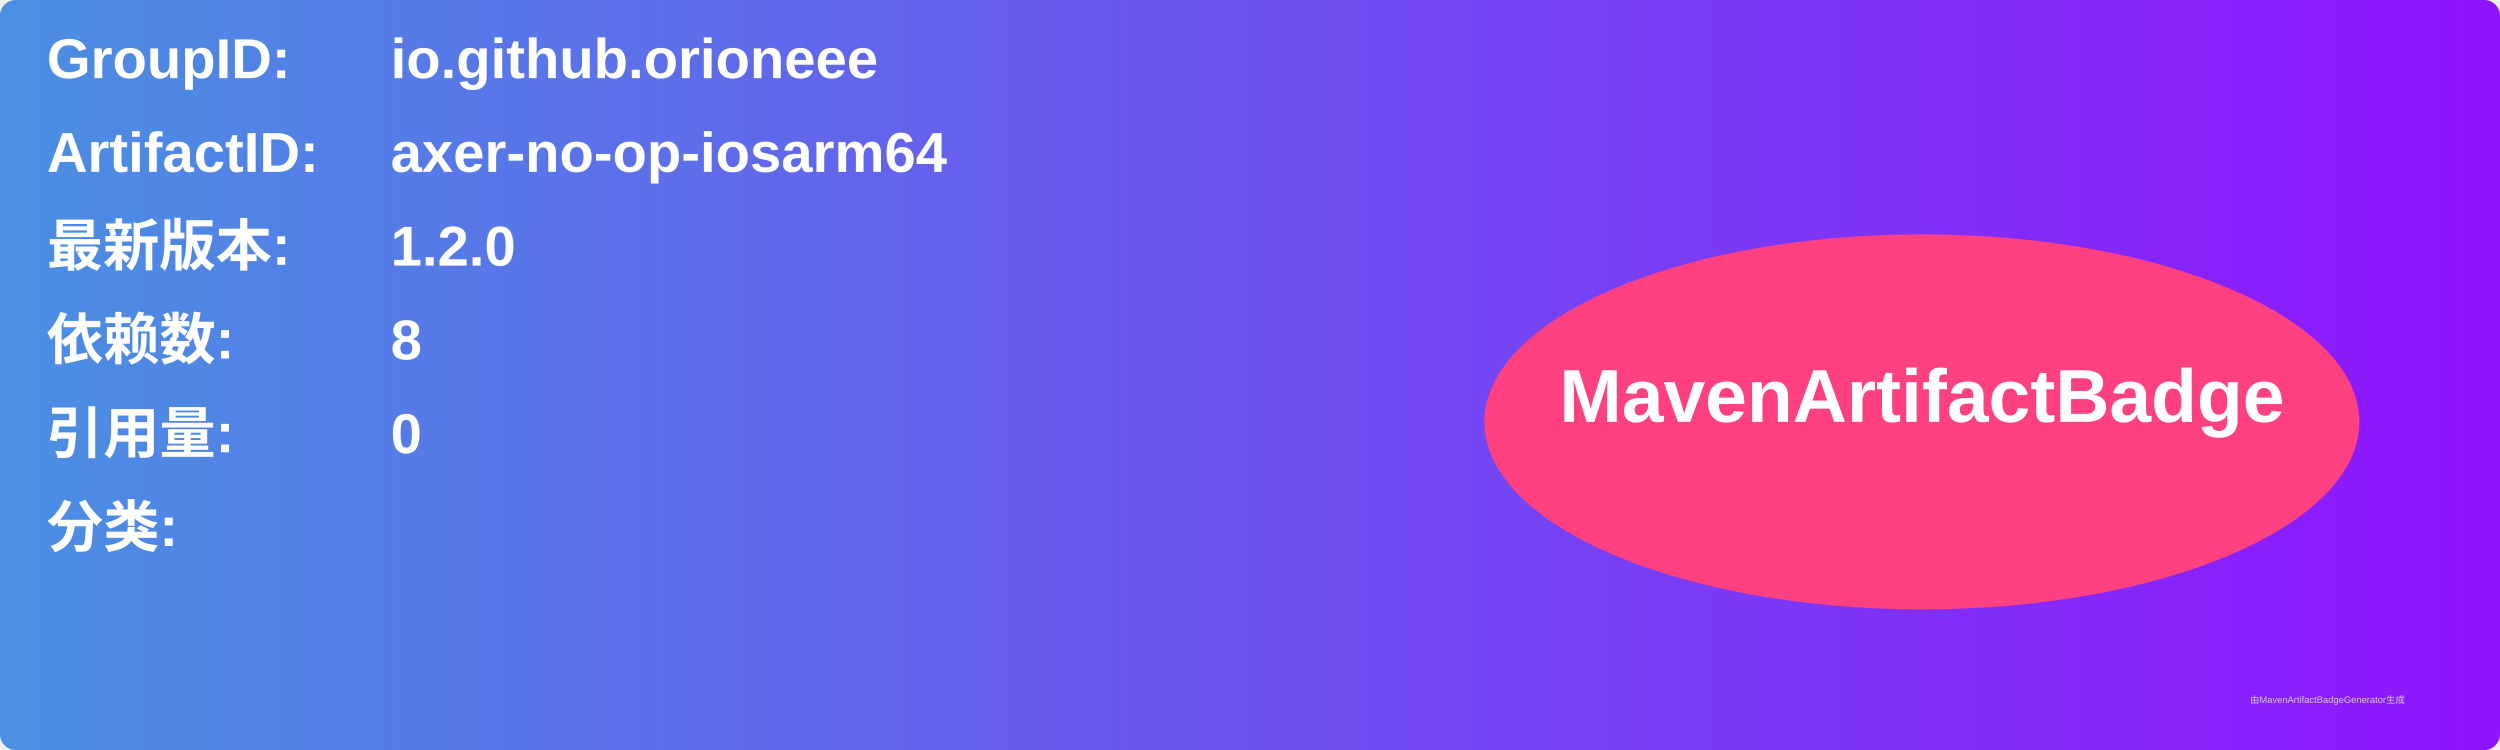
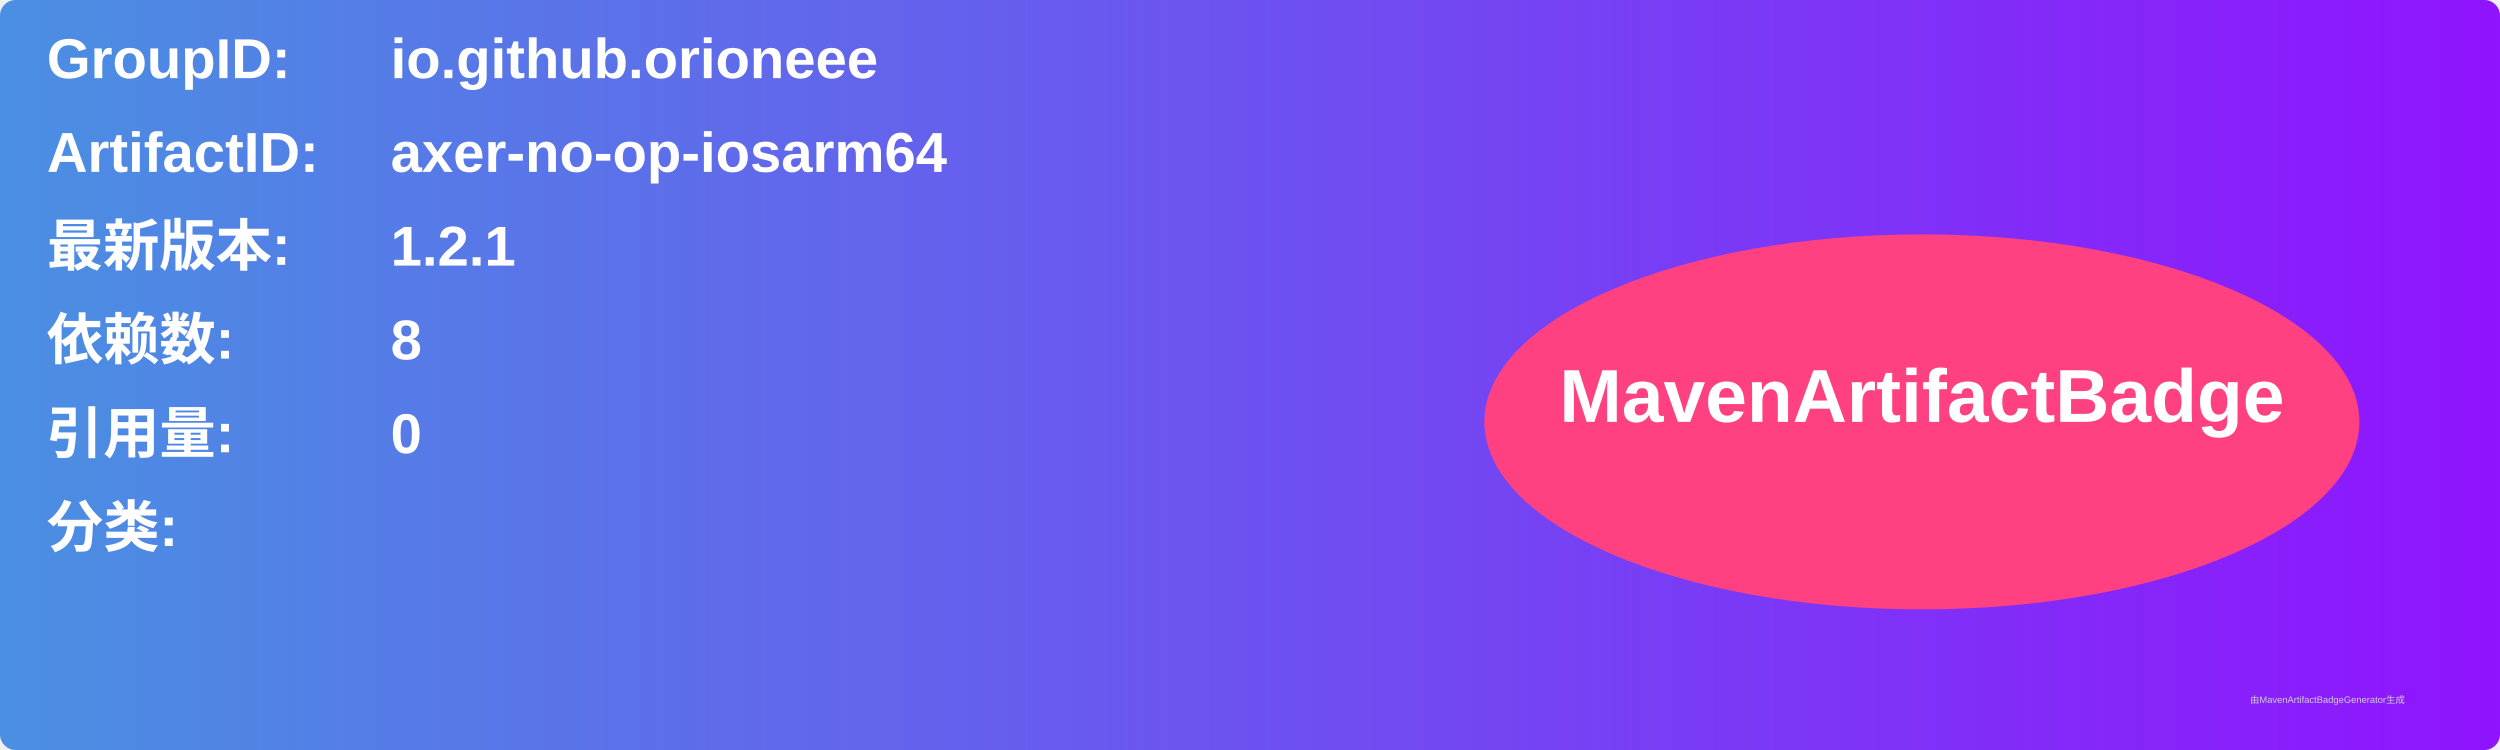
<svg xmlns="http://www.w3.org/2000/svg" width="800" height="240" viewBox="0 0 800 240">
  <linearGradient id="grad" x1="0%" y1="0%" x2="100%" y2="0%">
    <stop offset="0%" stop-color="#4a90e2" />
    <stop offset="100%" stop-color="#9013fe" />
  </linearGradient>
  <rect width="100%" height="100%" rx="5" ry="5" fill="url(#grad)" />
  <g transform="translate(15, 15)">
    <text x="0" y="10" font-family="Arial" font-size="18" fill="white" font-weight="bold" width="260">GroupID:</text>
    <text x="110" y="10" font-family="Arial" font-size="18" fill="white" font-weight="bold" width="460">io.github.orioneee</text>
    <text x="0" y="40" font-family="Arial" font-size="18" fill="white" font-weight="bold" width="260">ArtifactID:</text>
    <text x="110" y="40" font-family="Arial" font-size="18" fill="white" font-weight="bold" width="460">axer-no-op-iosarm64</text>
    <text x="0" y="70" font-family="Arial" font-size="18" fill="white" font-weight="bold">最新版本:</text>
    <text x="110" y="70" font-family="Arial" font-size="18" fill="white" font-weight="bold">
-       <tspan font-weight="bold">1.2.0</tspan>
+       <tspan font-weight="bold">1.2.1</tspan>
    </text>
    <text x="0" y="100" font-family="Arial" font-size="18" fill="white" font-weight="bold">依赖数: </text>
    <text x="110" y="100" font-family="Arial" font-size="18" fill="white">
      <tspan font-weight="bold">8</tspan>
    </text>
    <text x="0" y="130" font-family="Arial" font-size="18" fill="white" font-weight="bold">引用量: </text>
    <text x="110" y="130" font-family="Arial" font-size="18" fill="white">
      <tspan font-weight="bold">0</tspan>
    </text>
    <text x="0" y="160" font-family="Arial" font-size="18" fill="white" font-weight="bold">分类:</text>
    <text x="10" y="190" font-family="Arial" font-size="10" fill="white">
      <tspan font-weight="bold" />
    </text>
    <ellipse cx="600" cy="120" rx="140" ry="60" fill="#ff4081" />
    <text x="600" y="120" text-anchor="middle" font-family="Arial" font-size="24" fill="white" font-weight="bold">MavenArtifactBadge</text>
  </g>
  <text x="720" y="225" font-family="Arial" font-size="3" fill="#d0d0d0">由MavenArtifactBadgeGenerator生成</text>
</svg>
